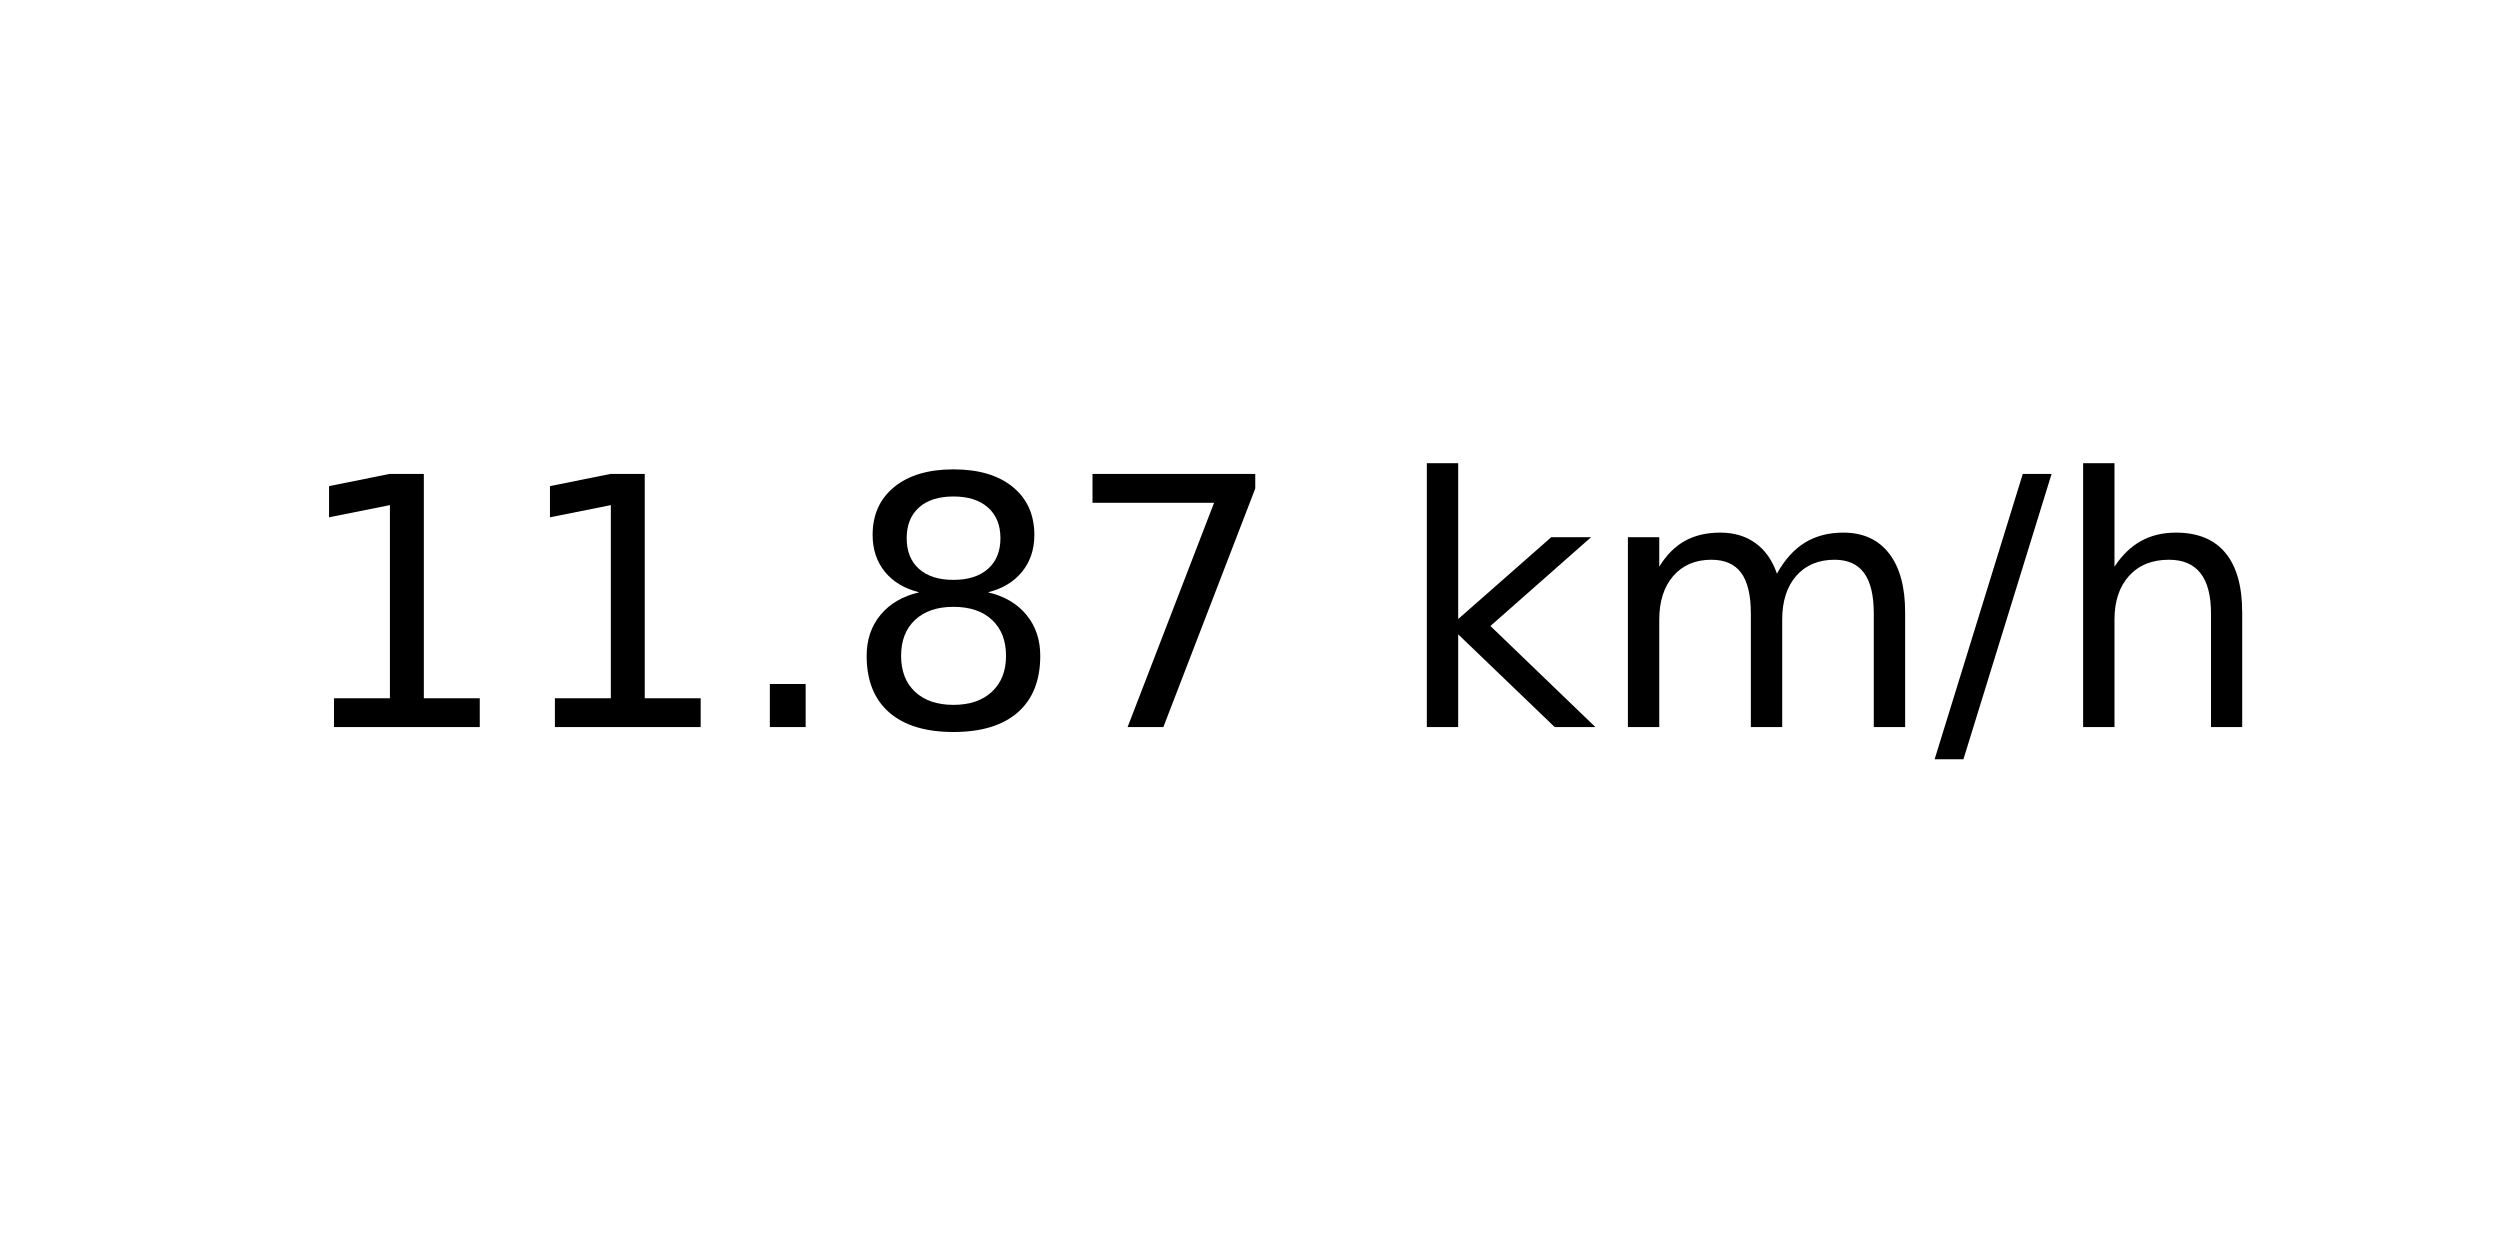
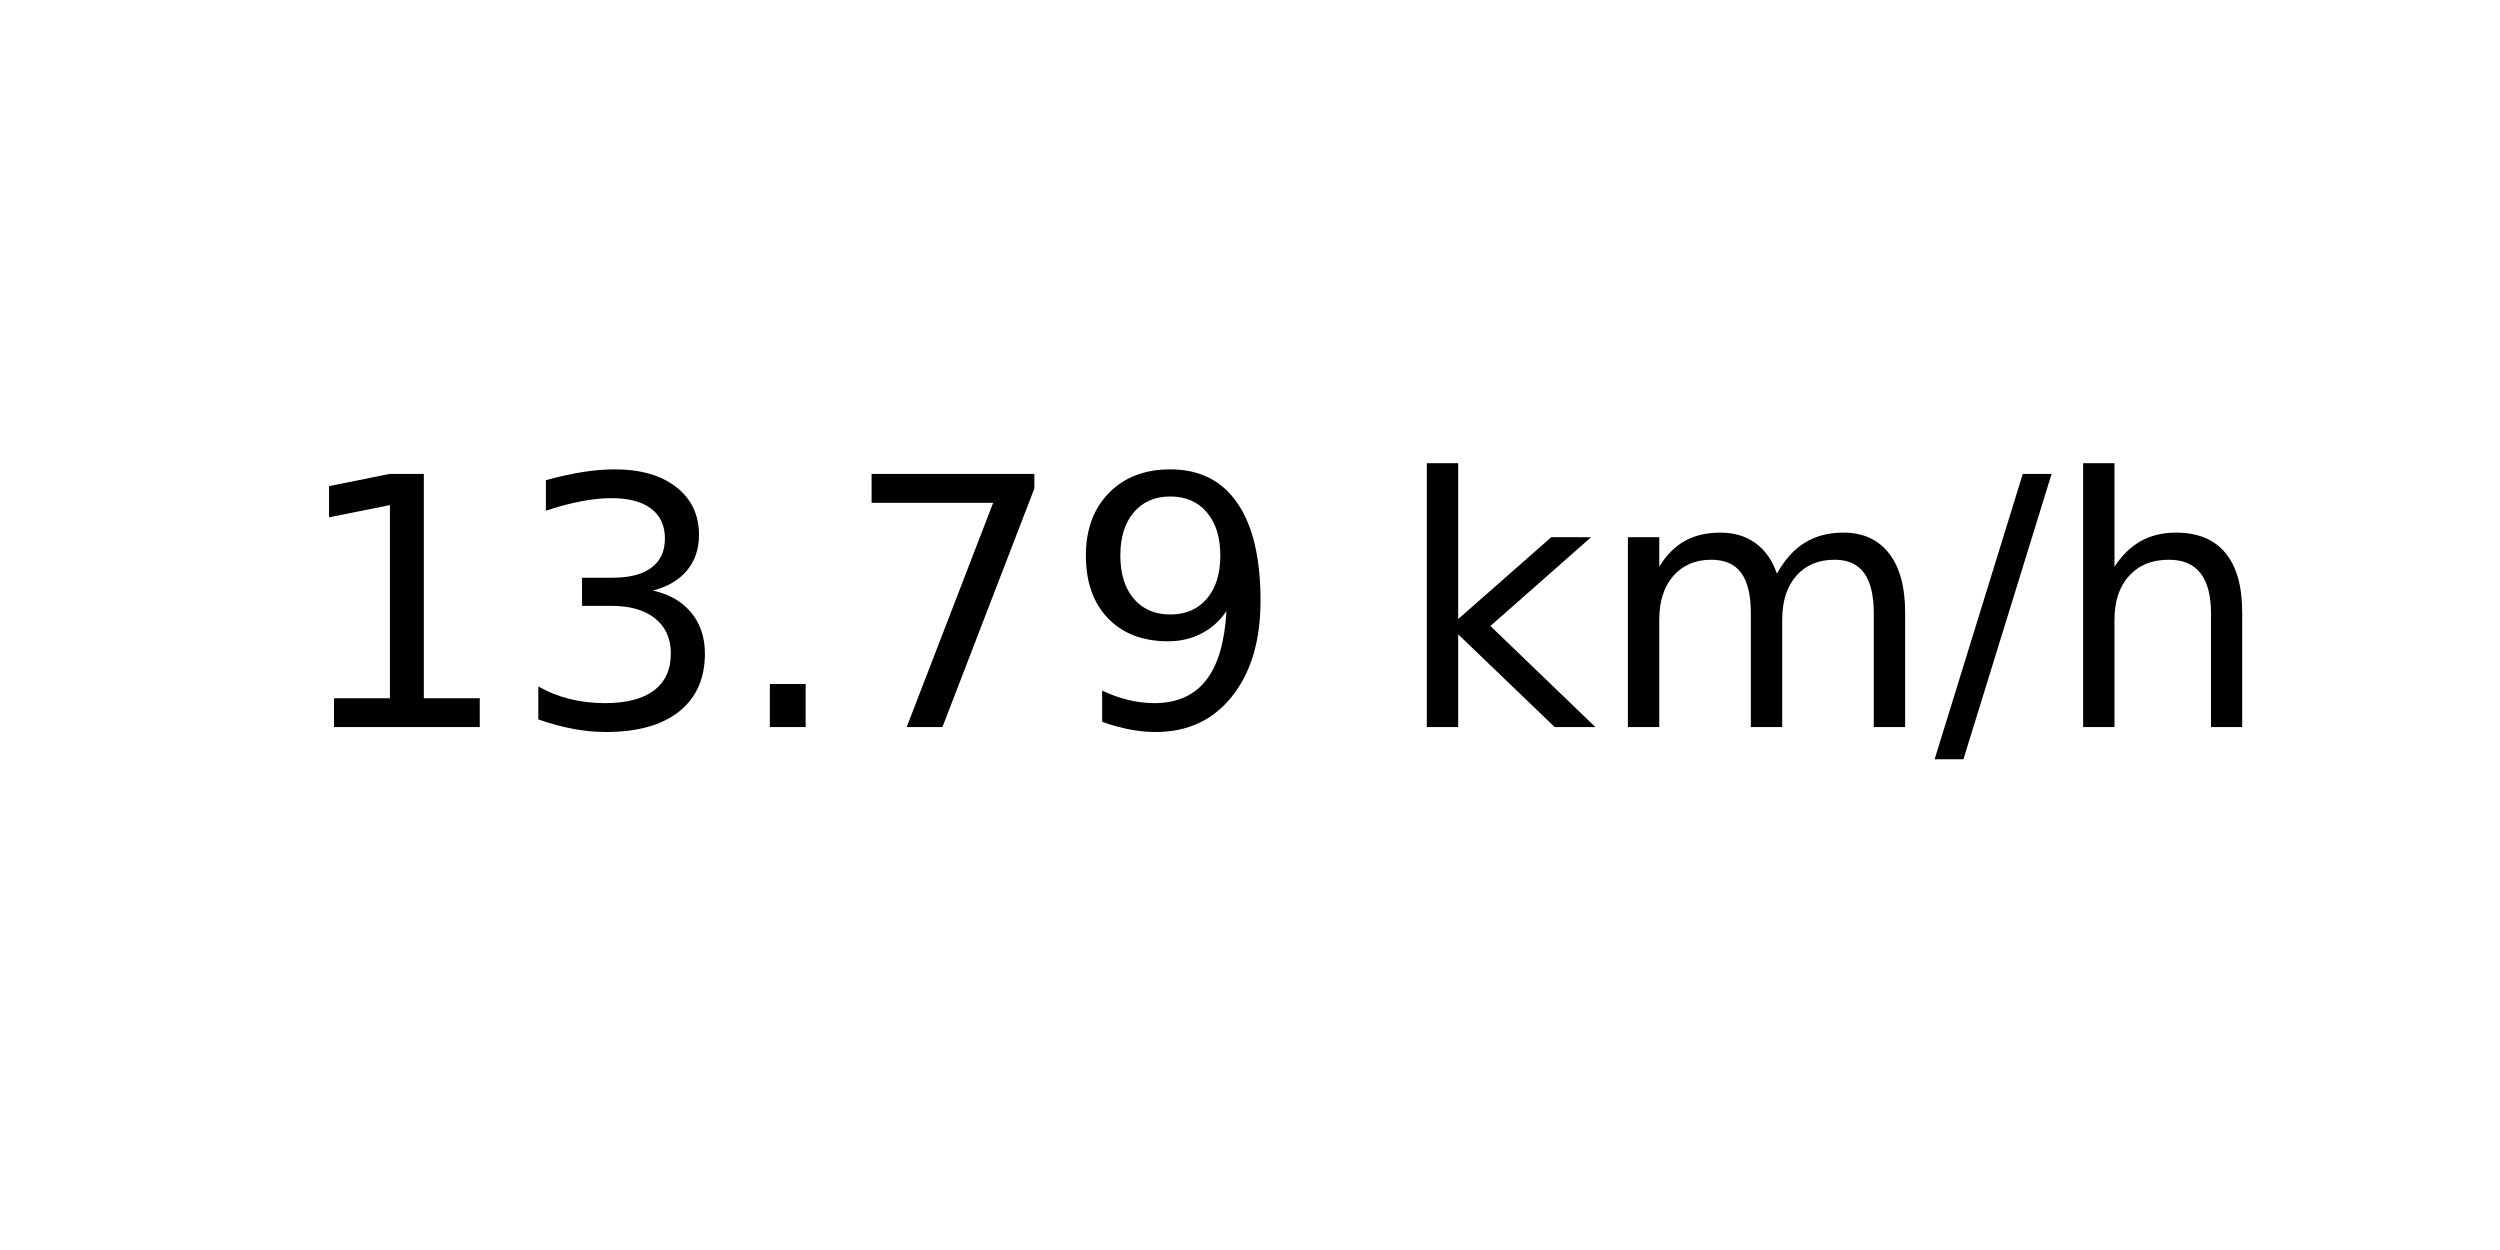
<svg xmlns="http://www.w3.org/2000/svg" xmlns:xlink="http://www.w3.org/1999/xlink" width="72pt" height="36pt" viewBox="0 0 72 36" version="1.1">
  <defs>
    <style type="text/css">*{stroke-linejoin: round; stroke-linecap: butt}</style>
  </defs>
  <g id="figure_1">
    <g id="axes_1">
      <g id="text_1">
        <g transform="translate(8.378125 20.93937) scale(0.1 -0.1)">
          <defs>
            <path id="DejaVuSans-31" d="M 794 531  L 1825 531  L 1825 4091  L 703 3866  L 703 4441  L 1819 4666  L 2450 4666  L 2450 531  L 3481 531  L 3481 0  L 794 0  L 794 531  z " transform="scale(0.015625)" />
+             <path id="DejaVuSans-33" d="M 2597 2516  Q 3050 2419 3304 2112  Q 3559 1806 3559 1356  Q 3559 666 3084 287  Q 2609 -91 1734 -91  Q 1441 -91 1130 -33  Q 819 25 488 141  L 488 750  Q 750 597 1062 519  Q 1375 441 1716 441  Q 2309 441 2620 675  Q 2931 909 2931 1356  Q 2931 1769 2642 2001  Q 2353 2234 1838 2234  L 1294 2234  L 1294 2753  L 1863 2753  Q 2328 2753 2575 2939  Q 2822 3125 2822 3475  Q 2822 3834 2567 4026  Q 2313 4219 1838 4219  Q 1578 4219 1281 4162  Q 984 4106 628 3988  L 628 4550  Q 988 4650 1302 4700  Q 1616 4750 1894 4750  Q 2613 4750 3031 4423  Q 3450 4097 3450 3541  Q 3450 3153 3228 2886  Q 3006 2619 2597 2516  z " transform="scale(0.015625)" />
            <path id="DejaVuSans-2e" d="M 684 794  L 1344 794  L 1344 0  L 684 0  L 684 794  z " transform="scale(0.015625)" />
-             <path id="DejaVuSans-38" d="M 2034 2216  Q 1584 2216 1326 1975  Q 1069 1734 1069 1313  Q 1069 891 1326 650  Q 1584 409 2034 409  Q 2484 409 2743 651  Q 3003 894 3003 1313  Q 3003 1734 2745 1975  Q 2488 2216 2034 2216  z M 1403 2484  Q 997 2584 770 2862  Q 544 3141 544 3541  Q 544 4100 942 4425  Q 1341 4750 2034 4750  Q 2731 4750 3128 4425  Q 3525 4100 3525 3541  Q 3525 3141 3298 2862  Q 3072 2584 2669 2484  Q 3125 2378 3379 2068  Q 3634 1759 3634 1313  Q 3634 634 3220 271  Q 2806 -91 2034 -91  Q 1263 -91 848 271  Q 434 634 434 1313  Q 434 1759 690 2068  Q 947 2378 1403 2484  z M 1172 3481  Q 1172 3119 1398 2916  Q 1625 2713 2034 2713  Q 2441 2713 2670 2916  Q 2900 3119 2900 3481  Q 2900 3844 2670 4047  Q 2441 4250 2034 4250  Q 1625 4250 1398 4047  Q 1172 3844 1172 3481  z " transform="scale(0.015625)" />
            <path id="DejaVuSans-37" d="M 525 4666  L 3525 4666  L 3525 4397  L 1831 0  L 1172 0  L 2766 4134  L 525 4134  L 525 4666  z " transform="scale(0.015625)" />
+             <path id="DejaVuSans-39" d="M 703 97  L 703 672  Q 941 559 1184 500  Q 1428 441 1663 441  Q 2288 441 2617 861  Q 2947 1281 2994 2138  Q 2813 1869 2534 1725  Q 2256 1581 1919 1581  Q 1219 1581 811 2004  Q 403 2428 403 3163  Q 403 3881 828 4315  Q 1253 4750 1959 4750  Q 2769 4750 3195 4129  Q 3622 3509 3622 2328  Q 3622 1225 3098 567  Q 2575 -91 1691 -91  Q 1453 -91 1209 -44  Q 966 3 703 97  z M 1959 2075  Q 2384 2075 2632 2365  Q 2881 2656 2881 3163  Q 2881 3666 2632 3958  Q 2384 4250 1959 4250  Q 1534 4250 1286 3958  Q 1038 3666 1038 3163  Q 1038 2656 1286 2365  Q 1534 2075 1959 2075  z " transform="scale(0.015625)" />
            <path id="DejaVuSans-20" transform="scale(0.015625)" />
            <path id="DejaVuSans-6b" d="M 581 4863  L 1159 4863  L 1159 1991  L 2875 3500  L 3609 3500  L 1753 1863  L 3688 0  L 2938 0  L 1159 1709  L 1159 0  L 581 0  L 581 4863  z " transform="scale(0.015625)" />
            <path id="DejaVuSans-6d" d="M 3328 2828  Q 3544 3216 3844 3400  Q 4144 3584 4550 3584  Q 5097 3584 5394 3201  Q 5691 2819 5691 2113  L 5691 0  L 5113 0  L 5113 2094  Q 5113 2597 4934 2840  Q 4756 3084 4391 3084  Q 3944 3084 3684 2787  Q 3425 2491 3425 1978  L 3425 0  L 2847 0  L 2847 2094  Q 2847 2600 2669 2842  Q 2491 3084 2119 3084  Q 1678 3084 1418 2786  Q 1159 2488 1159 1978  L 1159 0  L 581 0  L 581 3500  L 1159 3500  L 1159 2956  Q 1356 3278 1631 3431  Q 1906 3584 2284 3584  Q 2666 3584 2933 3390  Q 3200 3197 3328 2828  z " transform="scale(0.015625)" />
            <path id="DejaVuSans-2f" d="M 1625 4666  L 2156 4666  L 531 -594  L 0 -594  L 1625 4666  z " transform="scale(0.015625)" />
            <path id="DejaVuSans-68" d="M 3513 2113  L 3513 0  L 2938 0  L 2938 2094  Q 2938 2591 2744 2837  Q 2550 3084 2163 3084  Q 1697 3084 1428 2787  Q 1159 2491 1159 1978  L 1159 0  L 581 0  L 581 4863  L 1159 4863  L 1159 2956  Q 1366 3272 1645 3428  Q 1925 3584 2291 3584  Q 2894 3584 3203 3211  Q 3513 2838 3513 2113  z " transform="scale(0.015625)" />
          </defs>
          <use xlink:href="#DejaVuSans-31" />
-           <use xlink:href="#DejaVuSans-31" x="63.623" />
+           <use xlink:href="#DejaVuSans-33" x="63.623" />
          <use xlink:href="#DejaVuSans-2e" x="127.246" />
-           <use xlink:href="#DejaVuSans-38" x="159.033" />
-           <use xlink:href="#DejaVuSans-37" x="222.656" />
+           <use xlink:href="#DejaVuSans-37" x="159.033" />
+           <use xlink:href="#DejaVuSans-39" x="222.656" />
          <use xlink:href="#DejaVuSans-20" x="286.279" />
          <use xlink:href="#DejaVuSans-6b" x="318.066" />
          <use xlink:href="#DejaVuSans-6d" x="375.977" />
          <use xlink:href="#DejaVuSans-2f" x="473.389" />
          <use xlink:href="#DejaVuSans-68" x="507.08" />
        </g>
      </g>
    </g>
  </g>
</svg>
